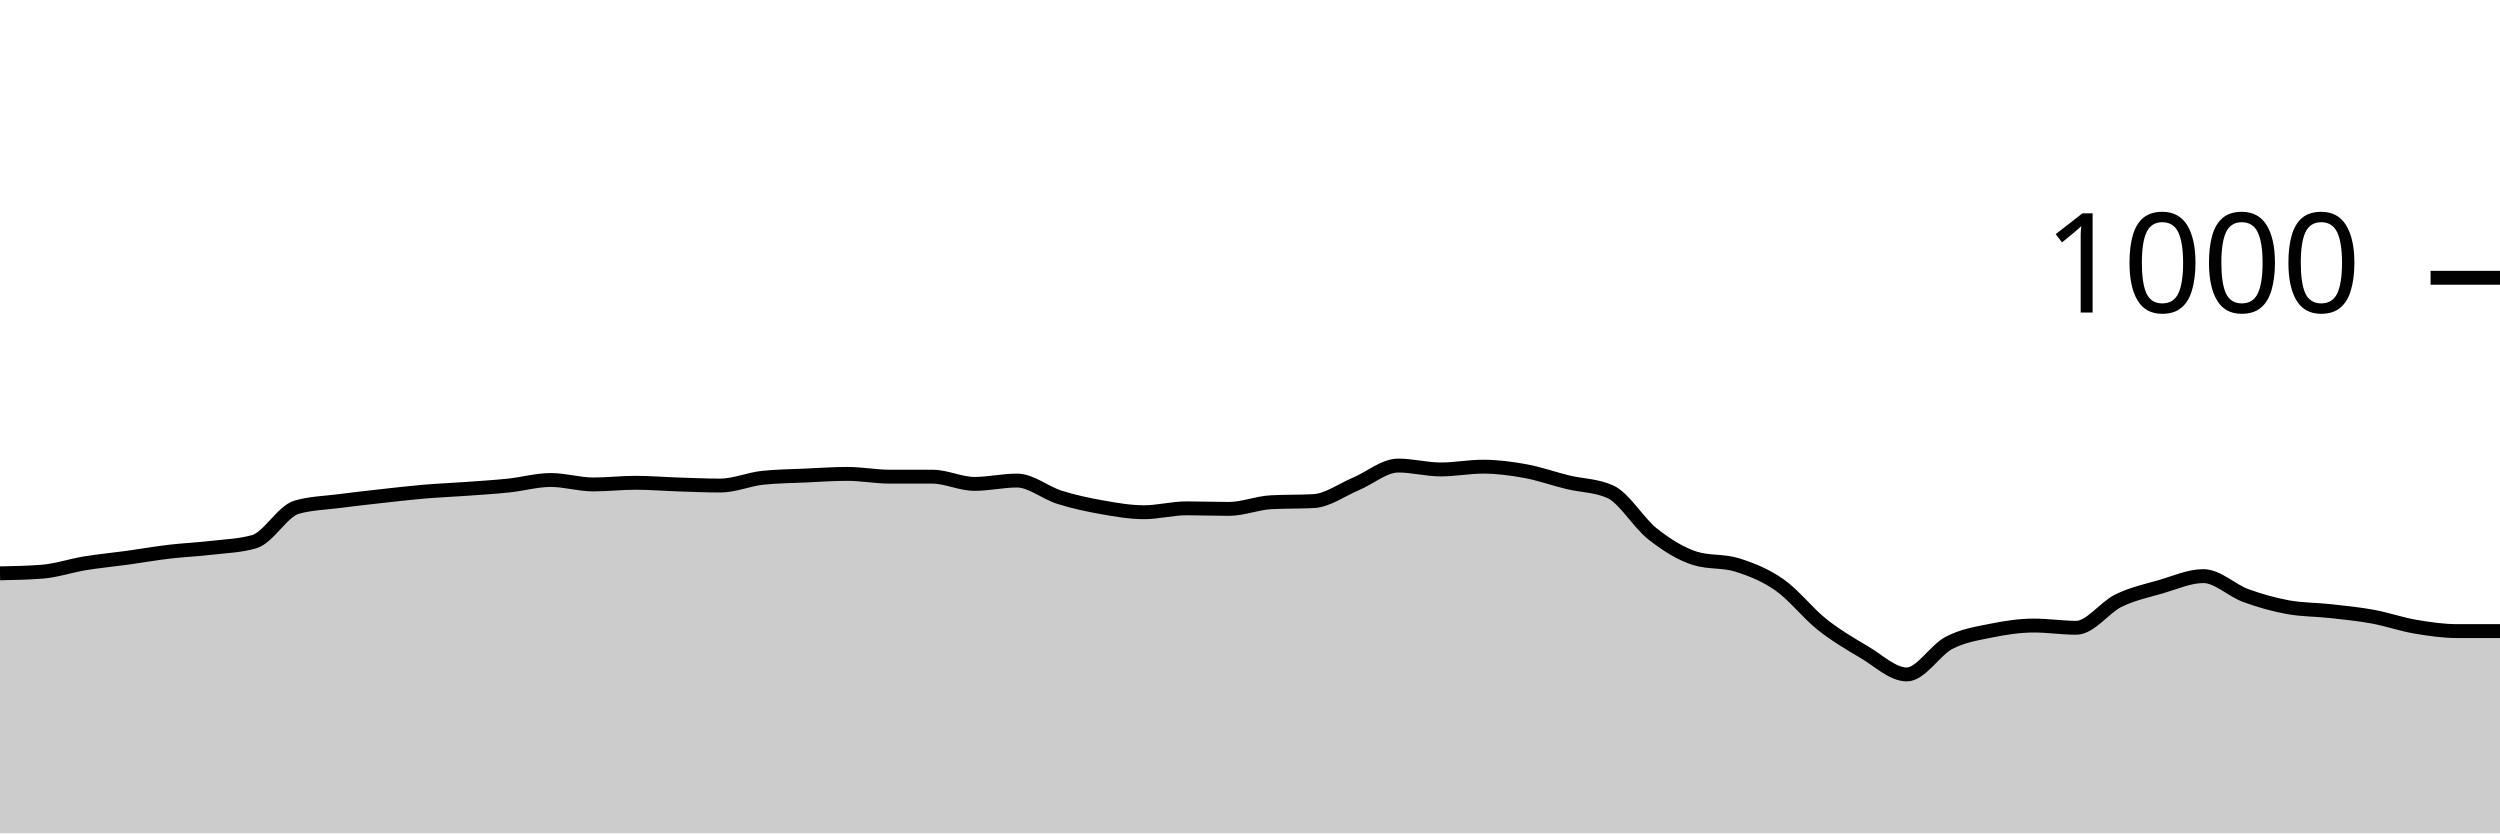
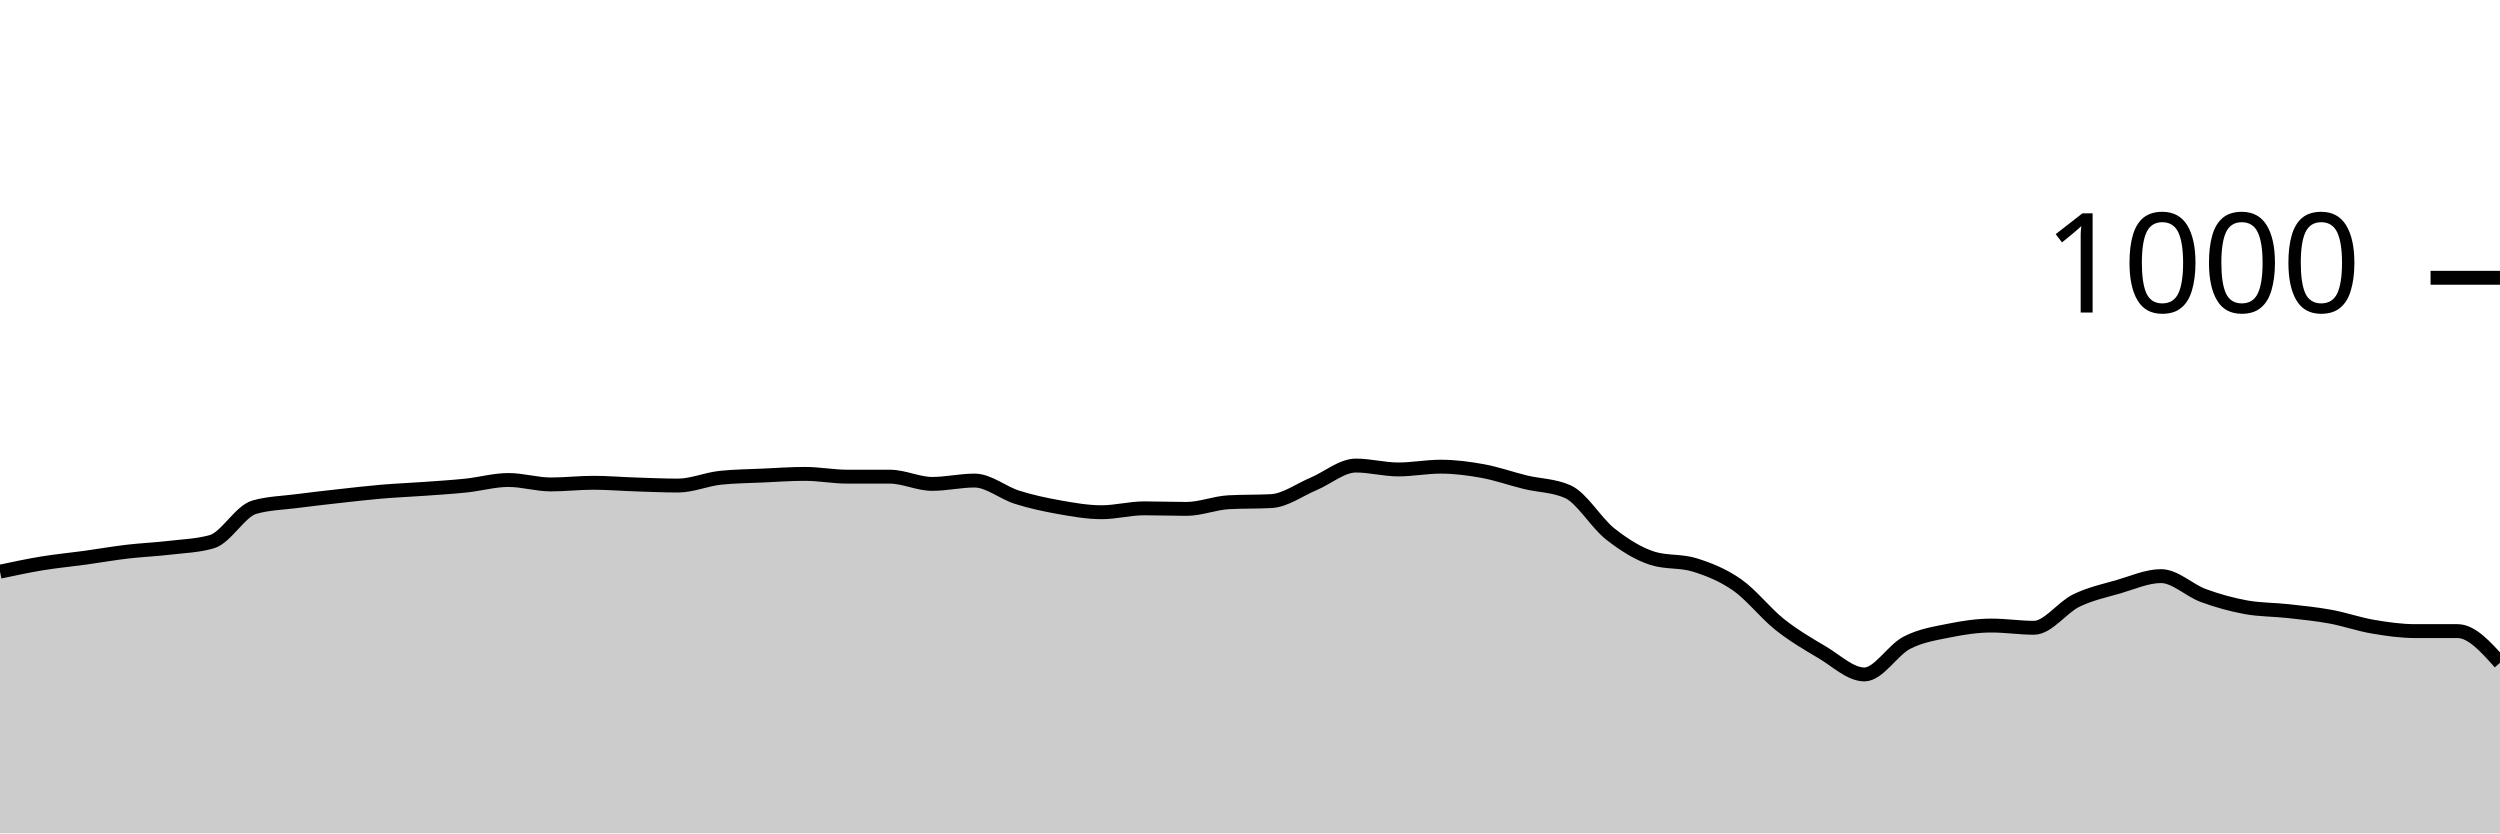
<svg xmlns="http://www.w3.org/2000/svg" viewBox="0 0 180 60">
  <g transform="translate(0,20)">
-     <path class="area" fill="rgba(0, 0, 0, 0.2)" d="M0,21.28C1.017,21.26,2.034,21.24,3.051,21.16C4.068,21.08,5.085,20.727,6.102,20.56C7.119,20.393,8.136,20.3,9.153,20.16C10.169,20.02,11.186,19.84,12.203,19.72C13.22,19.6,14.237,19.56,15.254,19.44C16.271,19.32,17.288,19.293,18.305,19C19.322,18.707,20.339,16.813,21.356,16.52C22.373,16.227,23.39,16.213,24.407,16.08C25.424,15.947,26.441,15.833,27.458,15.72C28.475,15.607,29.492,15.487,30.508,15.4C31.525,15.313,32.542,15.273,33.559,15.2C34.576,15.127,35.593,15.067,36.61,14.96C37.627,14.853,38.644,14.56,39.661,14.56C40.678,14.56,41.695,14.88,42.712,14.88C43.729,14.88,44.746,14.76,45.763,14.76C46.78,14.76,47.797,14.847,48.814,14.88C49.831,14.913,50.847,14.96,51.864,14.96C52.881,14.96,53.898,14.507,54.915,14.4C55.932,14.293,56.949,14.287,57.966,14.24C58.983,14.193,60,14.12,61.017,14.12C62.034,14.12,63.051,14.32,64.068,14.32C65.085,14.32,66.102,14.32,67.119,14.32C68.136,14.32,69.153,14.84,70.169,14.84C71.186,14.84,72.203,14.6,73.22,14.6C74.237,14.6,75.254,15.48,76.271,15.8C77.288,16.12,78.305,16.34,79.322,16.52C80.339,16.7,81.356,16.88,82.373,16.88C83.39,16.88,84.407,16.6,85.424,16.6C86.441,16.6,87.458,16.64,88.475,16.64C89.492,16.64,90.508,16.213,91.525,16.16C92.542,16.107,93.559,16.133,94.576,16.08C95.593,16.027,96.61,15.267,97.627,14.84C98.644,14.413,99.661,13.52,100.678,13.52C101.695,13.52,102.712,13.8,103.729,13.8C104.746,13.8,105.763,13.6,106.78,13.6C107.797,13.6,108.814,13.733,109.831,13.92C110.847,14.107,111.864,14.473,112.881,14.72C113.898,14.967,114.915,14.947,115.932,15.4C116.949,15.853,117.966,17.64,118.983,18.44C120,19.24,121.017,19.88,122.034,20.2C123.051,20.52,124.068,20.36,125.085,20.68C126.102,21,127.119,21.407,128.136,22.12C129.153,22.833,130.169,24.153,131.186,24.96C132.203,25.767,133.22,26.36,134.237,26.96C135.254,27.56,136.271,28.56,137.288,28.56C138.305,28.56,139.322,26.807,140.339,26.28C141.356,25.753,142.373,25.607,143.39,25.4C144.407,25.193,145.424,25.04,146.441,25.04C147.458,25.04,148.475,25.2,149.492,25.2C150.508,25.2,151.525,23.733,152.542,23.24C153.559,22.747,154.576,22.533,155.593,22.24C156.61,21.947,157.627,21.48,158.644,21.48C159.661,21.48,160.678,22.507,161.695,22.88C162.712,23.253,163.729,23.533,164.746,23.72C165.763,23.907,166.78,23.887,167.797,24C168.814,24.113,169.831,24.213,170.847,24.4C171.864,24.587,172.881,24.947,173.898,25.12C174.915,25.293,175.932,25.44,176.949,25.44C177.966,25.44,178.983,25.44,180,25.44L180,40C178.983,40,177.966,40,176.949,40C175.932,40,174.915,40,173.898,40C172.881,40,171.864,40,170.847,40C169.831,40,168.814,40,167.797,40C166.78,40,165.763,40,164.746,40C163.729,40,162.712,40,161.695,40C160.678,40,159.661,40,158.644,40C157.627,40,156.61,40,155.593,40C154.576,40,153.559,40,152.542,40C151.525,40,150.508,40,149.492,40C148.475,40,147.458,40,146.441,40C145.424,40,144.407,40,143.39,40C142.373,40,141.356,40,140.339,40C139.322,40,138.305,40,137.288,40C136.271,40,135.254,40,134.237,40C133.22,40,132.203,40,131.186,40C130.169,40,129.153,40,128.136,40C127.119,40,126.102,40,125.085,40C124.068,40,123.051,40,122.034,40C121.017,40,120,40,118.983,40C117.966,40,116.949,40,115.932,40C114.915,40,113.898,40,112.881,40C111.864,40,110.847,40,109.831,40C108.814,40,107.797,40,106.78,40C105.763,40,104.746,40,103.729,40C102.712,40,101.695,40,100.678,40C99.661,40,98.644,40,97.627,40C96.61,40,95.593,40,94.576,40C93.559,40,92.542,40,91.525,40C90.508,40,89.492,40,88.475,40C87.458,40,86.441,40,85.424,40C84.407,40,83.39,40,82.373,40C81.356,40,80.339,40,79.322,40C78.305,40,77.288,40,76.271,40C75.254,40,74.237,40,73.22,40C72.203,40,71.186,40,70.169,40C69.153,40,68.136,40,67.119,40C66.102,40,65.085,40,64.068,40C63.051,40,62.034,40,61.017,40C60,40,58.983,40,57.966,40C56.949,40,55.932,40,54.915,40C53.898,40,52.881,40,51.864,40C50.847,40,49.831,40,48.814,40C47.797,40,46.78,40,45.763,40C44.746,40,43.729,40,42.712,40C41.695,40,40.678,40,39.661,40C38.644,40,37.627,40,36.61,40C35.593,40,34.576,40,33.559,40C32.542,40,31.525,40,30.508,40C29.492,40,28.475,40,27.458,40C26.441,40,25.424,40,24.407,40C23.39,40,22.373,40,21.356,40C20.339,40,19.322,40,18.305,40C17.288,40,16.271,40,15.254,40C14.237,40,13.22,40,12.203,40C11.186,40,10.169,40,9.153,40C8.136,40,7.119,40,6.102,40C5.085,40,4.068,40,3.051,40C2.034,40,1.017,40,0,40Z" />
-     <path class="line" stroke="black" fill="none" d="M0,21.28C1.017,21.26,2.034,21.24,3.051,21.16C4.068,21.08,5.085,20.727,6.102,20.56C7.119,20.393,8.136,20.3,9.153,20.16C10.169,20.02,11.186,19.84,12.203,19.72C13.22,19.6,14.237,19.56,15.254,19.44C16.271,19.32,17.288,19.293,18.305,19C19.322,18.707,20.339,16.813,21.356,16.52C22.373,16.227,23.39,16.213,24.407,16.08C25.424,15.947,26.441,15.833,27.458,15.72C28.475,15.607,29.492,15.487,30.508,15.4C31.525,15.313,32.542,15.273,33.559,15.2C34.576,15.127,35.593,15.067,36.61,14.96C37.627,14.853,38.644,14.56,39.661,14.56C40.678,14.56,41.695,14.88,42.712,14.88C43.729,14.88,44.746,14.76,45.763,14.76C46.78,14.76,47.797,14.847,48.814,14.88C49.831,14.913,50.847,14.96,51.864,14.96C52.881,14.96,53.898,14.507,54.915,14.4C55.932,14.293,56.949,14.287,57.966,14.24C58.983,14.193,60,14.12,61.017,14.12C62.034,14.12,63.051,14.32,64.068,14.32C65.085,14.32,66.102,14.32,67.119,14.32C68.136,14.32,69.153,14.84,70.169,14.84C71.186,14.84,72.203,14.6,73.22,14.6C74.237,14.6,75.254,15.48,76.271,15.8C77.288,16.12,78.305,16.34,79.322,16.52C80.339,16.7,81.356,16.88,82.373,16.88C83.39,16.88,84.407,16.6,85.424,16.6C86.441,16.6,87.458,16.64,88.475,16.64C89.492,16.64,90.508,16.213,91.525,16.16C92.542,16.107,93.559,16.133,94.576,16.08C95.593,16.027,96.61,15.267,97.627,14.84C98.644,14.413,99.661,13.52,100.678,13.52C101.695,13.52,102.712,13.8,103.729,13.8C104.746,13.8,105.763,13.6,106.78,13.6C107.797,13.6,108.814,13.733,109.831,13.92C110.847,14.107,111.864,14.473,112.881,14.72C113.898,14.967,114.915,14.947,115.932,15.4C116.949,15.853,117.966,17.64,118.983,18.44C120,19.24,121.017,19.88,122.034,20.2C123.051,20.52,124.068,20.36,125.085,20.68C126.102,21,127.119,21.407,128.136,22.12C129.153,22.833,130.169,24.153,131.186,24.96C132.203,25.767,133.22,26.36,134.237,26.96C135.254,27.56,136.271,28.56,137.288,28.56C138.305,28.56,139.322,26.807,140.339,26.28C141.356,25.753,142.373,25.607,143.39,25.4C144.407,25.193,145.424,25.04,146.441,25.04C147.458,25.04,148.475,25.2,149.492,25.2C150.508,25.2,151.525,23.733,152.542,23.24C153.559,22.747,154.576,22.533,155.593,22.24C156.61,21.947,157.627,21.48,158.644,21.48C159.661,21.48,160.678,22.507,161.695,22.88C162.712,23.253,163.729,23.533,164.746,23.72C165.763,23.907,166.78,23.887,167.797,24C168.814,24.113,169.831,24.213,170.847,24.4C171.864,24.587,172.881,24.947,173.898,25.12C174.915,25.293,175.932,25.44,176.949,25.44C177.966,25.44,178.983,25.44,180,25.44" />
+     <path class="area" fill="rgba(0, 0, 0, 0.2)" d="M0,21.16C1.017,20.943,2.034,20.727,3.051,20.56C4.068,20.393,5.085,20.3,6.102,20.16C7.119,20.02,8.136,19.84,9.153,19.72C10.169,19.6,11.186,19.56,12.203,19.44C13.22,19.32,14.237,19.293,15.254,19C16.271,18.707,17.288,16.813,18.305,16.52C19.322,16.227,20.339,16.213,21.356,16.08C22.373,15.947,23.39,15.833,24.407,15.72C25.424,15.607,26.441,15.487,27.458,15.4C28.475,15.313,29.492,15.273,30.508,15.2C31.525,15.127,32.542,15.067,33.559,14.96C34.576,14.853,35.593,14.56,36.61,14.56C37.627,14.56,38.644,14.88,39.661,14.88C40.678,14.88,41.695,14.76,42.712,14.76C43.729,14.76,44.746,14.847,45.763,14.88C46.78,14.913,47.797,14.96,48.814,14.96C49.831,14.96,50.847,14.507,51.864,14.4C52.881,14.293,53.898,14.287,54.915,14.24C55.932,14.193,56.949,14.12,57.966,14.12C58.983,14.12,60,14.32,61.017,14.32C62.034,14.32,63.051,14.32,64.068,14.32C65.085,14.32,66.102,14.84,67.119,14.84C68.136,14.84,69.153,14.6,70.169,14.6C71.186,14.6,72.203,15.48,73.22,15.8C74.237,16.12,75.254,16.34,76.271,16.52C77.288,16.7,78.305,16.88,79.322,16.88C80.339,16.88,81.356,16.6,82.373,16.6C83.39,16.6,84.407,16.64,85.424,16.64C86.441,16.64,87.458,16.213,88.475,16.16C89.492,16.107,90.508,16.133,91.525,16.08C92.542,16.027,93.559,15.267,94.576,14.84C95.593,14.413,96.61,13.52,97.627,13.52C98.644,13.52,99.661,13.8,100.678,13.8C101.695,13.8,102.712,13.6,103.729,13.6C104.746,13.6,105.763,13.733,106.78,13.92C107.797,14.107,108.814,14.473,109.831,14.72C110.847,14.967,111.864,14.947,112.881,15.4C113.898,15.853,114.915,17.64,115.932,18.44C116.949,19.24,117.966,19.88,118.983,20.2C120,20.52,121.017,20.36,122.034,20.68C123.051,21,124.068,21.407,125.085,22.12C126.102,22.833,127.119,24.153,128.136,24.96C129.153,25.767,130.169,26.36,131.186,26.96C132.203,27.56,133.22,28.56,134.237,28.56C135.254,28.56,136.271,26.807,137.288,26.28C138.305,25.753,139.322,25.607,140.339,25.4C141.356,25.193,142.373,25.04,143.39,25.04C144.407,25.04,145.424,25.2,146.441,25.2C147.458,25.2,148.475,23.733,149.492,23.24C150.508,22.747,151.525,22.533,152.542,22.24C153.559,21.947,154.576,21.48,155.593,21.48C156.61,21.48,157.627,22.507,158.644,22.88C159.661,23.253,160.678,23.533,161.695,23.72C162.712,23.907,163.729,23.887,164.746,24C165.763,24.113,166.78,24.213,167.797,24.4C168.814,24.587,169.831,24.947,170.847,25.12C171.864,25.293,172.881,25.44,173.898,25.44C174.915,25.44,175.932,25.44,176.949,25.44C177.966,25.44,178.983,26.58,180,27.72L180,40C178.983,40,177.966,40,176.949,40C175.932,40,174.915,40,173.898,40C172.881,40,171.864,40,170.847,40C169.831,40,168.814,40,167.797,40C166.78,40,165.763,40,164.746,40C163.729,40,162.712,40,161.695,40C160.678,40,159.661,40,158.644,40C157.627,40,156.61,40,155.593,40C154.576,40,153.559,40,152.542,40C151.525,40,150.508,40,149.492,40C148.475,40,147.458,40,146.441,40C145.424,40,144.407,40,143.39,40C142.373,40,141.356,40,140.339,40C139.322,40,138.305,40,137.288,40C136.271,40,135.254,40,134.237,40C133.22,40,132.203,40,131.186,40C130.169,40,129.153,40,128.136,40C127.119,40,126.102,40,125.085,40C124.068,40,123.051,40,122.034,40C121.017,40,120,40,118.983,40C117.966,40,116.949,40,115.932,40C114.915,40,113.898,40,112.881,40C111.864,40,110.847,40,109.831,40C108.814,40,107.797,40,106.78,40C105.763,40,104.746,40,103.729,40C102.712,40,101.695,40,100.678,40C99.661,40,98.644,40,97.627,40C96.61,40,95.593,40,94.576,40C93.559,40,92.542,40,91.525,40C90.508,40,89.492,40,88.475,40C87.458,40,86.441,40,85.424,40C84.407,40,83.39,40,82.373,40C81.356,40,80.339,40,79.322,40C78.305,40,77.288,40,76.271,40C75.254,40,74.237,40,73.22,40C72.203,40,71.186,40,70.169,40C69.153,40,68.136,40,67.119,40C66.102,40,65.085,40,64.068,40C63.051,40,62.034,40,61.017,40C60,40,58.983,40,57.966,40C56.949,40,55.932,40,54.915,40C53.898,40,52.881,40,51.864,40C50.847,40,49.831,40,48.814,40C47.797,40,46.78,40,45.763,40C44.746,40,43.729,40,42.712,40C41.695,40,40.678,40,39.661,40C38.644,40,37.627,40,36.61,40C35.593,40,34.576,40,33.559,40C32.542,40,31.525,40,30.508,40C29.492,40,28.475,40,27.458,40C26.441,40,25.424,40,24.407,40C23.39,40,22.373,40,21.356,40C20.339,40,19.322,40,18.305,40C17.288,40,16.271,40,15.254,40C14.237,40,13.22,40,12.203,40C11.186,40,10.169,40,9.153,40C8.136,40,7.119,40,6.102,40C5.085,40,4.068,40,3.051,40C2.034,40,1.017,40,0,40Z" />
+     <path class="line" stroke="black" fill="none" d="M0,21.16C1.017,20.943,2.034,20.727,3.051,20.56C4.068,20.393,5.085,20.3,6.102,20.16C7.119,20.02,8.136,19.84,9.153,19.72C10.169,19.6,11.186,19.56,12.203,19.44C13.22,19.32,14.237,19.293,15.254,19C16.271,18.707,17.288,16.813,18.305,16.52C19.322,16.227,20.339,16.213,21.356,16.08C22.373,15.947,23.39,15.833,24.407,15.72C25.424,15.607,26.441,15.487,27.458,15.4C28.475,15.313,29.492,15.273,30.508,15.2C31.525,15.127,32.542,15.067,33.559,14.96C34.576,14.853,35.593,14.56,36.61,14.56C37.627,14.56,38.644,14.88,39.661,14.88C40.678,14.88,41.695,14.76,42.712,14.76C43.729,14.76,44.746,14.847,45.763,14.88C46.78,14.913,47.797,14.96,48.814,14.96C49.831,14.96,50.847,14.507,51.864,14.4C52.881,14.293,53.898,14.287,54.915,14.24C55.932,14.193,56.949,14.12,57.966,14.12C58.983,14.12,60,14.32,61.017,14.32C62.034,14.32,63.051,14.32,64.068,14.32C65.085,14.32,66.102,14.84,67.119,14.84C68.136,14.84,69.153,14.6,70.169,14.6C71.186,14.6,72.203,15.48,73.22,15.8C74.237,16.12,75.254,16.34,76.271,16.52C77.288,16.7,78.305,16.88,79.322,16.88C80.339,16.88,81.356,16.6,82.373,16.6C83.39,16.6,84.407,16.64,85.424,16.64C86.441,16.64,87.458,16.213,88.475,16.16C89.492,16.107,90.508,16.133,91.525,16.08C92.542,16.027,93.559,15.267,94.576,14.84C95.593,14.413,96.61,13.52,97.627,13.52C98.644,13.52,99.661,13.8,100.678,13.8C101.695,13.8,102.712,13.6,103.729,13.6C104.746,13.6,105.763,13.733,106.78,13.92C107.797,14.107,108.814,14.473,109.831,14.72C110.847,14.967,111.864,14.947,112.881,15.4C113.898,15.853,114.915,17.64,115.932,18.44C116.949,19.24,117.966,19.88,118.983,20.2C120,20.52,121.017,20.36,122.034,20.68C123.051,21,124.068,21.407,125.085,22.12C126.102,22.833,127.119,24.153,128.136,24.96C129.153,25.767,130.169,26.36,131.186,26.96C132.203,27.56,133.22,28.56,134.237,28.56C135.254,28.56,136.271,26.807,137.288,26.28C138.305,25.753,139.322,25.607,140.339,25.4C141.356,25.193,142.373,25.04,143.39,25.04C144.407,25.04,145.424,25.2,146.441,25.2C147.458,25.2,148.475,23.733,149.492,23.24C150.508,22.747,151.525,22.533,152.542,22.24C153.559,21.947,154.576,21.48,155.593,21.48C156.61,21.48,157.627,22.507,158.644,22.88C159.661,23.253,160.678,23.533,161.695,23.72C162.712,23.907,163.729,23.887,164.746,24C165.763,24.113,166.78,24.213,167.797,24.4C168.814,24.587,169.831,24.947,170.847,25.12C171.864,25.293,172.881,25.44,173.898,25.44C174.915,25.44,175.932,25.44,176.949,25.44C177.966,25.44,178.983,26.58,180,27.72" />
    <path class="axis-ceiling" stroke-width="1" stroke="black" fill="none" d="M175,0L180,0" />
    <text class="axis-ceiling-label" font-family="sans-serif" text-anchor="end" font-size="10px" x="170" y="2.5">1000</text>
  </g>
</svg>
